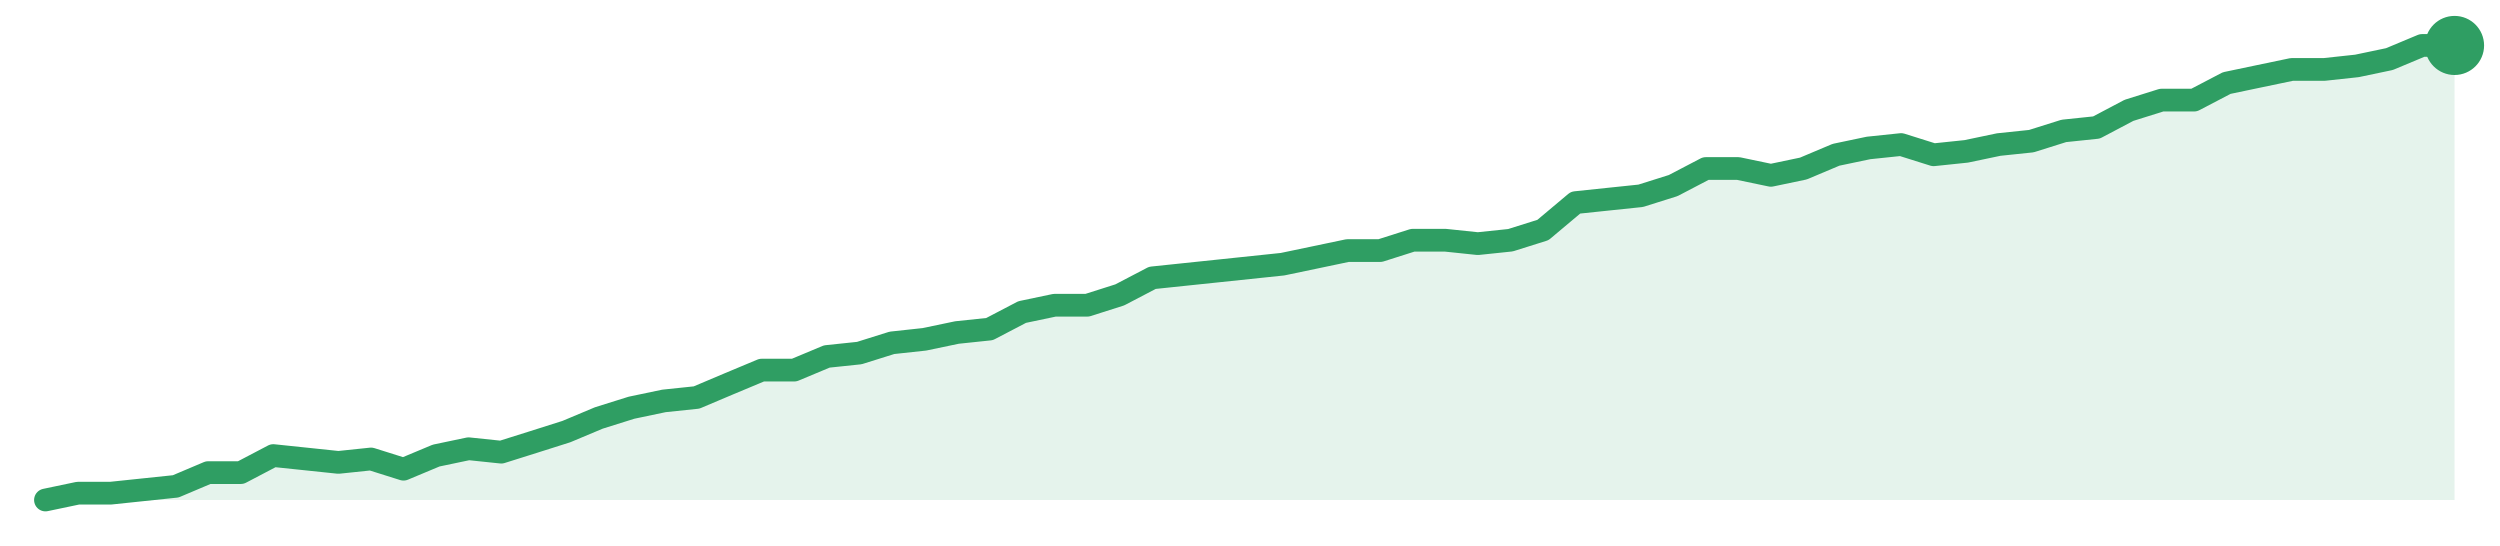
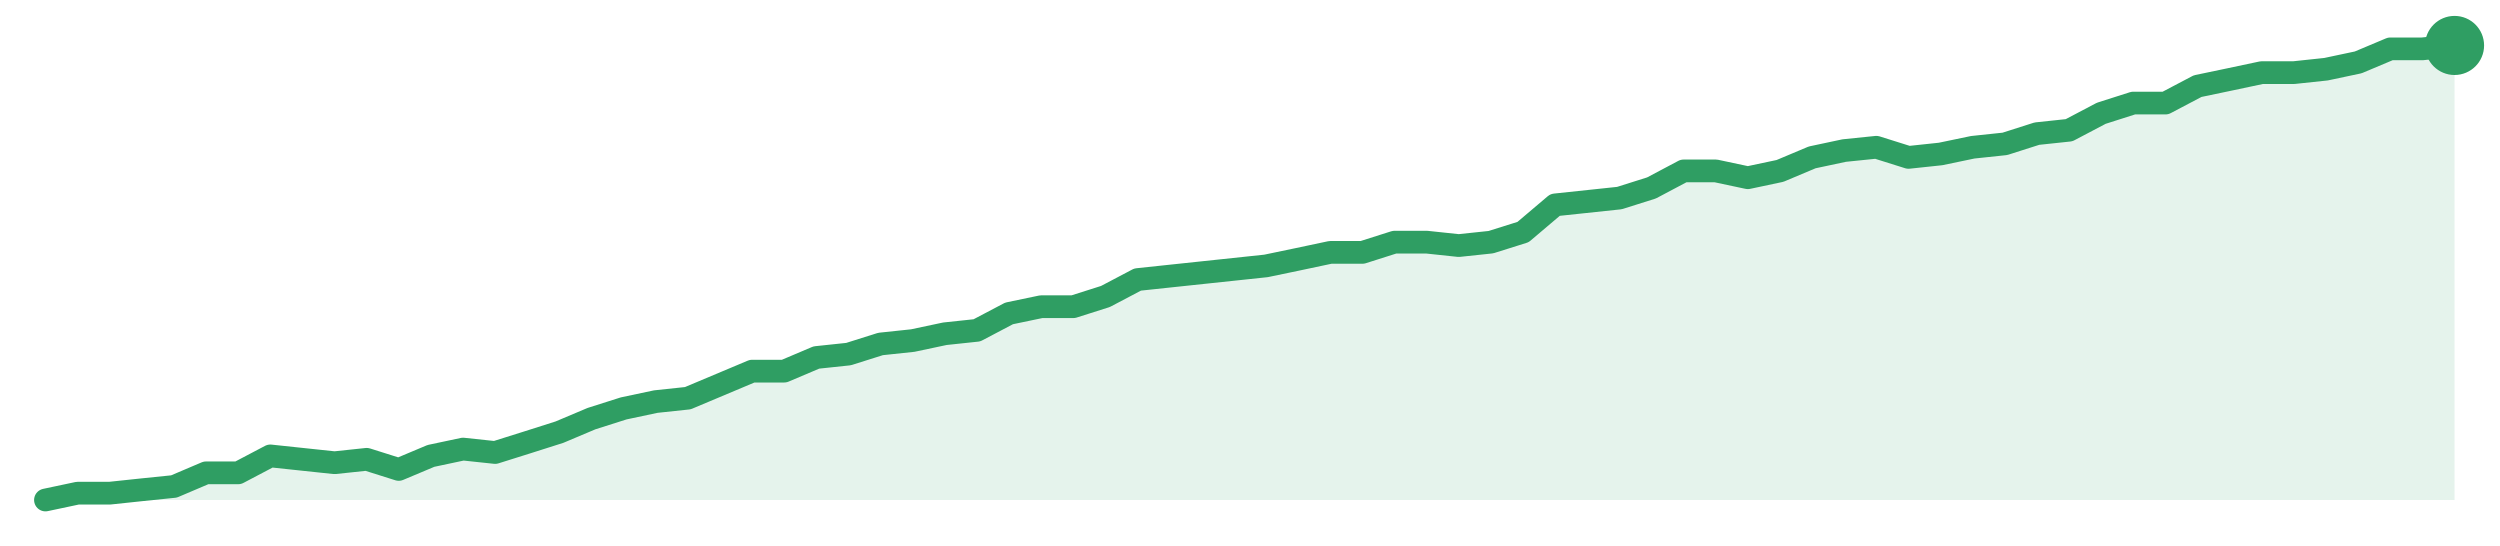
<svg xmlns="http://www.w3.org/2000/svg" width="220" height="48" viewBox="0 0 220 48" role="img" aria-label="trend">
-   <path d="M4.0,44.0 L4.0,44.0 L6.86,43.4 L9.73,43.4 L12.59,43.1 L15.46,42.8 L18.32,41.59 L21.19,41.59 L24.05,40.09 L26.92,40.39 L29.78,40.69 L32.65,40.39 L35.51,41.29 L38.38,40.09 L41.24,39.49 L44.11,39.79 L46.97,38.89 L49.84,37.98 L52.7,36.78 L55.57,35.88 L58.43,35.28 L61.3,34.98 L64.16,33.77 L67.03,32.57 L69.89,32.57 L72.76,31.37 L75.62,31.07 L78.49,30.17 L81.35,29.86 L84.22,29.26 L87.08,28.96 L89.95,27.46 L92.81,26.86 L95.68,26.86 L98.54,25.95 L101.41,24.45 L104.27,24.15 L107.14,23.85 L110.0,23.55 L112.86,23.25 L115.73,22.65 L118.59,22.05 L121.46,22.05 L124.32,21.14 L127.19,21.14 L130.05,21.44 L132.92,21.14 L135.78,20.24 L138.65,17.83 L141.51,17.53 L144.38,17.23 L147.24,16.33 L150.11,14.83 L152.97,14.83 L155.84,15.43 L158.7,14.83 L161.57,13.62 L164.43,13.02 L167.3,12.72 L170.16,13.62 L173.03,13.32 L175.89,12.72 L178.76,12.42 L181.62,11.52 L184.49,11.22 L187.35,9.71 L190.22,8.81 L193.08,8.81 L195.95,7.31 L198.81,6.71 L201.68,6.11 L204.54,6.11 L207.41,5.8 L210.27,5.2 L213.14,4.0 L216.0,4.0 L216.0,44.0 Z" fill="#2f9e631f" />
-   <path d="M4.0,44.0 L6.86,43.4 L9.73,43.4 L12.59,43.1 L15.46,42.8 L18.32,41.59 L21.19,41.59 L24.05,40.09 L26.92,40.39 L29.78,40.69 L32.65,40.39 L35.51,41.29 L38.38,40.09 L41.24,39.49 L44.11,39.79 L46.97,38.89 L49.84,37.98 L52.7,36.78 L55.57,35.88 L58.43,35.28 L61.3,34.98 L64.16,33.77 L67.03,32.57 L69.89,32.57 L72.76,31.37 L75.62,31.07 L78.49,30.17 L81.35,29.86 L84.22,29.26 L87.08,28.96 L89.95,27.46 L92.81,26.86 L95.68,26.86 L98.54,25.95 L101.41,24.45 L104.27,24.15 L107.14,23.85 L110.0,23.55 L112.86,23.25 L115.73,22.65 L118.59,22.05 L121.46,22.05 L124.32,21.14 L127.19,21.14 L130.05,21.44 L132.92,21.14 L135.78,20.24 L138.65,17.83 L141.51,17.53 L144.38,17.23 L147.24,16.33 L150.11,14.83 L152.97,14.83 L155.84,15.43 L158.7,14.83 L161.57,13.62 L164.43,13.02 L167.3,12.72 L170.16,13.62 L173.03,13.32 L175.89,12.72 L178.76,12.42 L181.62,11.52 L184.49,11.22 L187.35,9.71 L190.22,8.81 L193.08,8.81 L195.95,7.31 L198.81,6.71 L201.68,6.11 L204.54,6.11 L207.41,5.8 L210.27,5.2 L213.14,4.0 L216.0,4.0" fill="none" stroke="#2f9e63" stroke-width="2" stroke-linejoin="round" stroke-linecap="round" />
+   <path d="M4.0,44.0 L4.0,44.0 L6.83,43.4 L9.65,43.4 L12.48,43.1 L15.31,42.81 L18.13,41.61 L20.96,41.61 L23.79,40.12 L26.61,40.42 L29.44,40.72 L32.27,40.42 L35.09,41.31 L37.92,40.12 L40.75,39.52 L43.57,39.82 L46.4,38.93 L49.23,38.03 L52.05,36.84 L54.88,35.94 L57.71,35.34 L60.53,35.04 L63.36,33.85 L66.19,32.66 L69.01,32.66 L71.84,31.46 L74.67,31.16 L77.49,30.27 L80.32,29.97 L83.15,29.37 L85.97,29.07 L88.8,27.58 L91.63,26.99 L94.45,26.99 L97.28,26.09 L100.11,24.6 L102.93,24.3 L105.76,24.0 L108.59,23.7 L111.41,23.4 L114.24,22.81 L117.07,22.21 L119.89,22.21 L122.72,21.31 L125.55,21.31 L128.37,21.61 L131.2,21.31 L134.03,20.42 L136.85,18.03 L139.68,17.73 L142.51,17.43 L145.33,16.54 L148.16,15.04 L150.99,15.04 L153.81,15.64 L156.64,15.04 L159.47,13.85 L162.29,13.25 L165.12,12.96 L167.95,13.85 L170.77,13.55 L173.6,12.96 L176.43,12.66 L179.25,11.76 L182.08,11.46 L184.91,9.97 L187.73,9.07 L190.56,9.07 L193.39,7.58 L196.21,6.99 L199.04,6.39 L201.87,6.39 L204.69,6.09 L207.52,5.49 L210.35,4.3 L213.17,4.3 L216.0,4.0 L216.0,44.0 Z" fill="#2f9e631f" />
+   <path d="M4.0,44.0 L6.83,43.4 L9.65,43.4 L12.48,43.1 L15.31,42.81 L18.13,41.61 L20.96,41.61 L23.79,40.12 L26.61,40.42 L29.44,40.72 L32.27,40.42 L35.09,41.31 L37.92,40.12 L40.75,39.52 L43.57,39.82 L46.4,38.93 L49.23,38.03 L52.05,36.84 L54.88,35.94 L57.71,35.34 L60.53,35.04 L63.36,33.85 L66.19,32.66 L69.01,32.66 L71.84,31.46 L74.67,31.16 L77.49,30.27 L80.32,29.97 L83.15,29.37 L85.97,29.07 L88.8,27.58 L91.63,26.99 L94.45,26.99 L97.28,26.09 L100.11,24.6 L102.93,24.3 L105.76,24.0 L108.59,23.7 L111.41,23.4 L114.24,22.81 L117.07,22.21 L119.89,22.21 L122.72,21.31 L125.55,21.31 L128.37,21.61 L131.2,21.31 L134.03,20.42 L136.85,18.03 L139.68,17.73 L142.51,17.43 L145.33,16.54 L148.16,15.04 L150.99,15.04 L153.81,15.64 L156.64,15.04 L159.47,13.85 L162.29,13.25 L165.12,12.96 L167.95,13.85 L170.77,13.55 L173.6,12.96 L176.43,12.66 L179.25,11.76 L182.08,11.46 L184.91,9.97 L187.73,9.07 L190.56,9.07 L193.39,7.58 L196.21,6.99 L199.04,6.39 L201.87,6.39 L204.69,6.09 L207.52,5.49 L210.35,4.3 L213.17,4.3 L216.0,4.0" fill="none" stroke="#2f9e63" stroke-width="2" stroke-linejoin="round" stroke-linecap="round" />
  <circle cx="216.0" cy="4.0" r="2.6" fill="#2f9e63" />
</svg>
